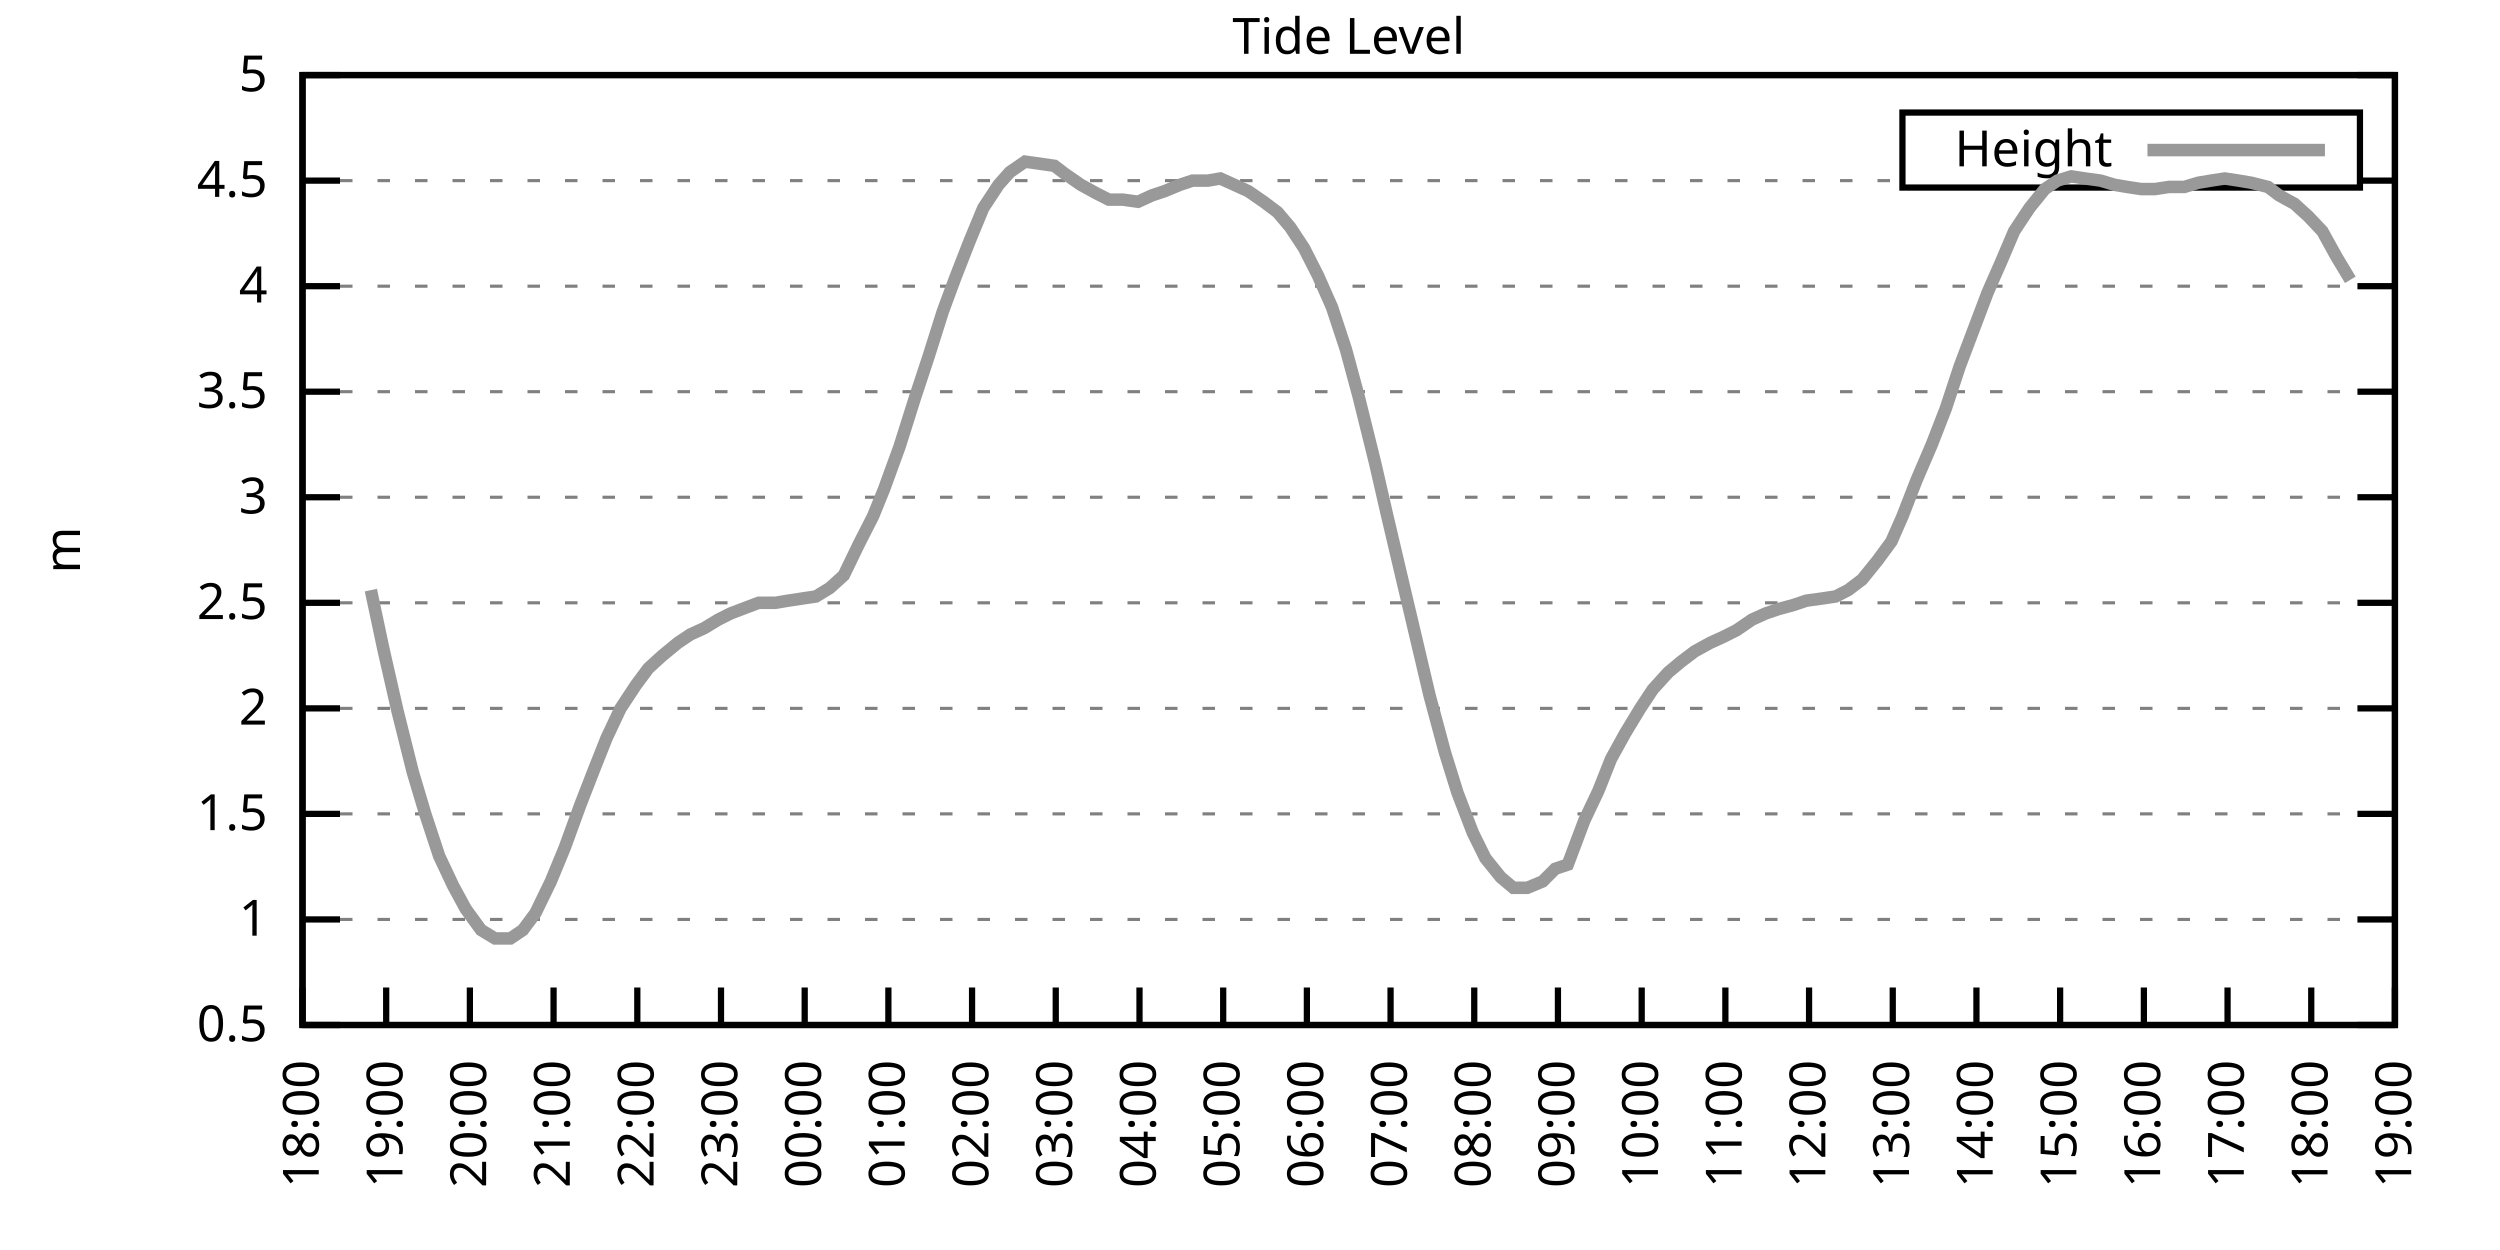
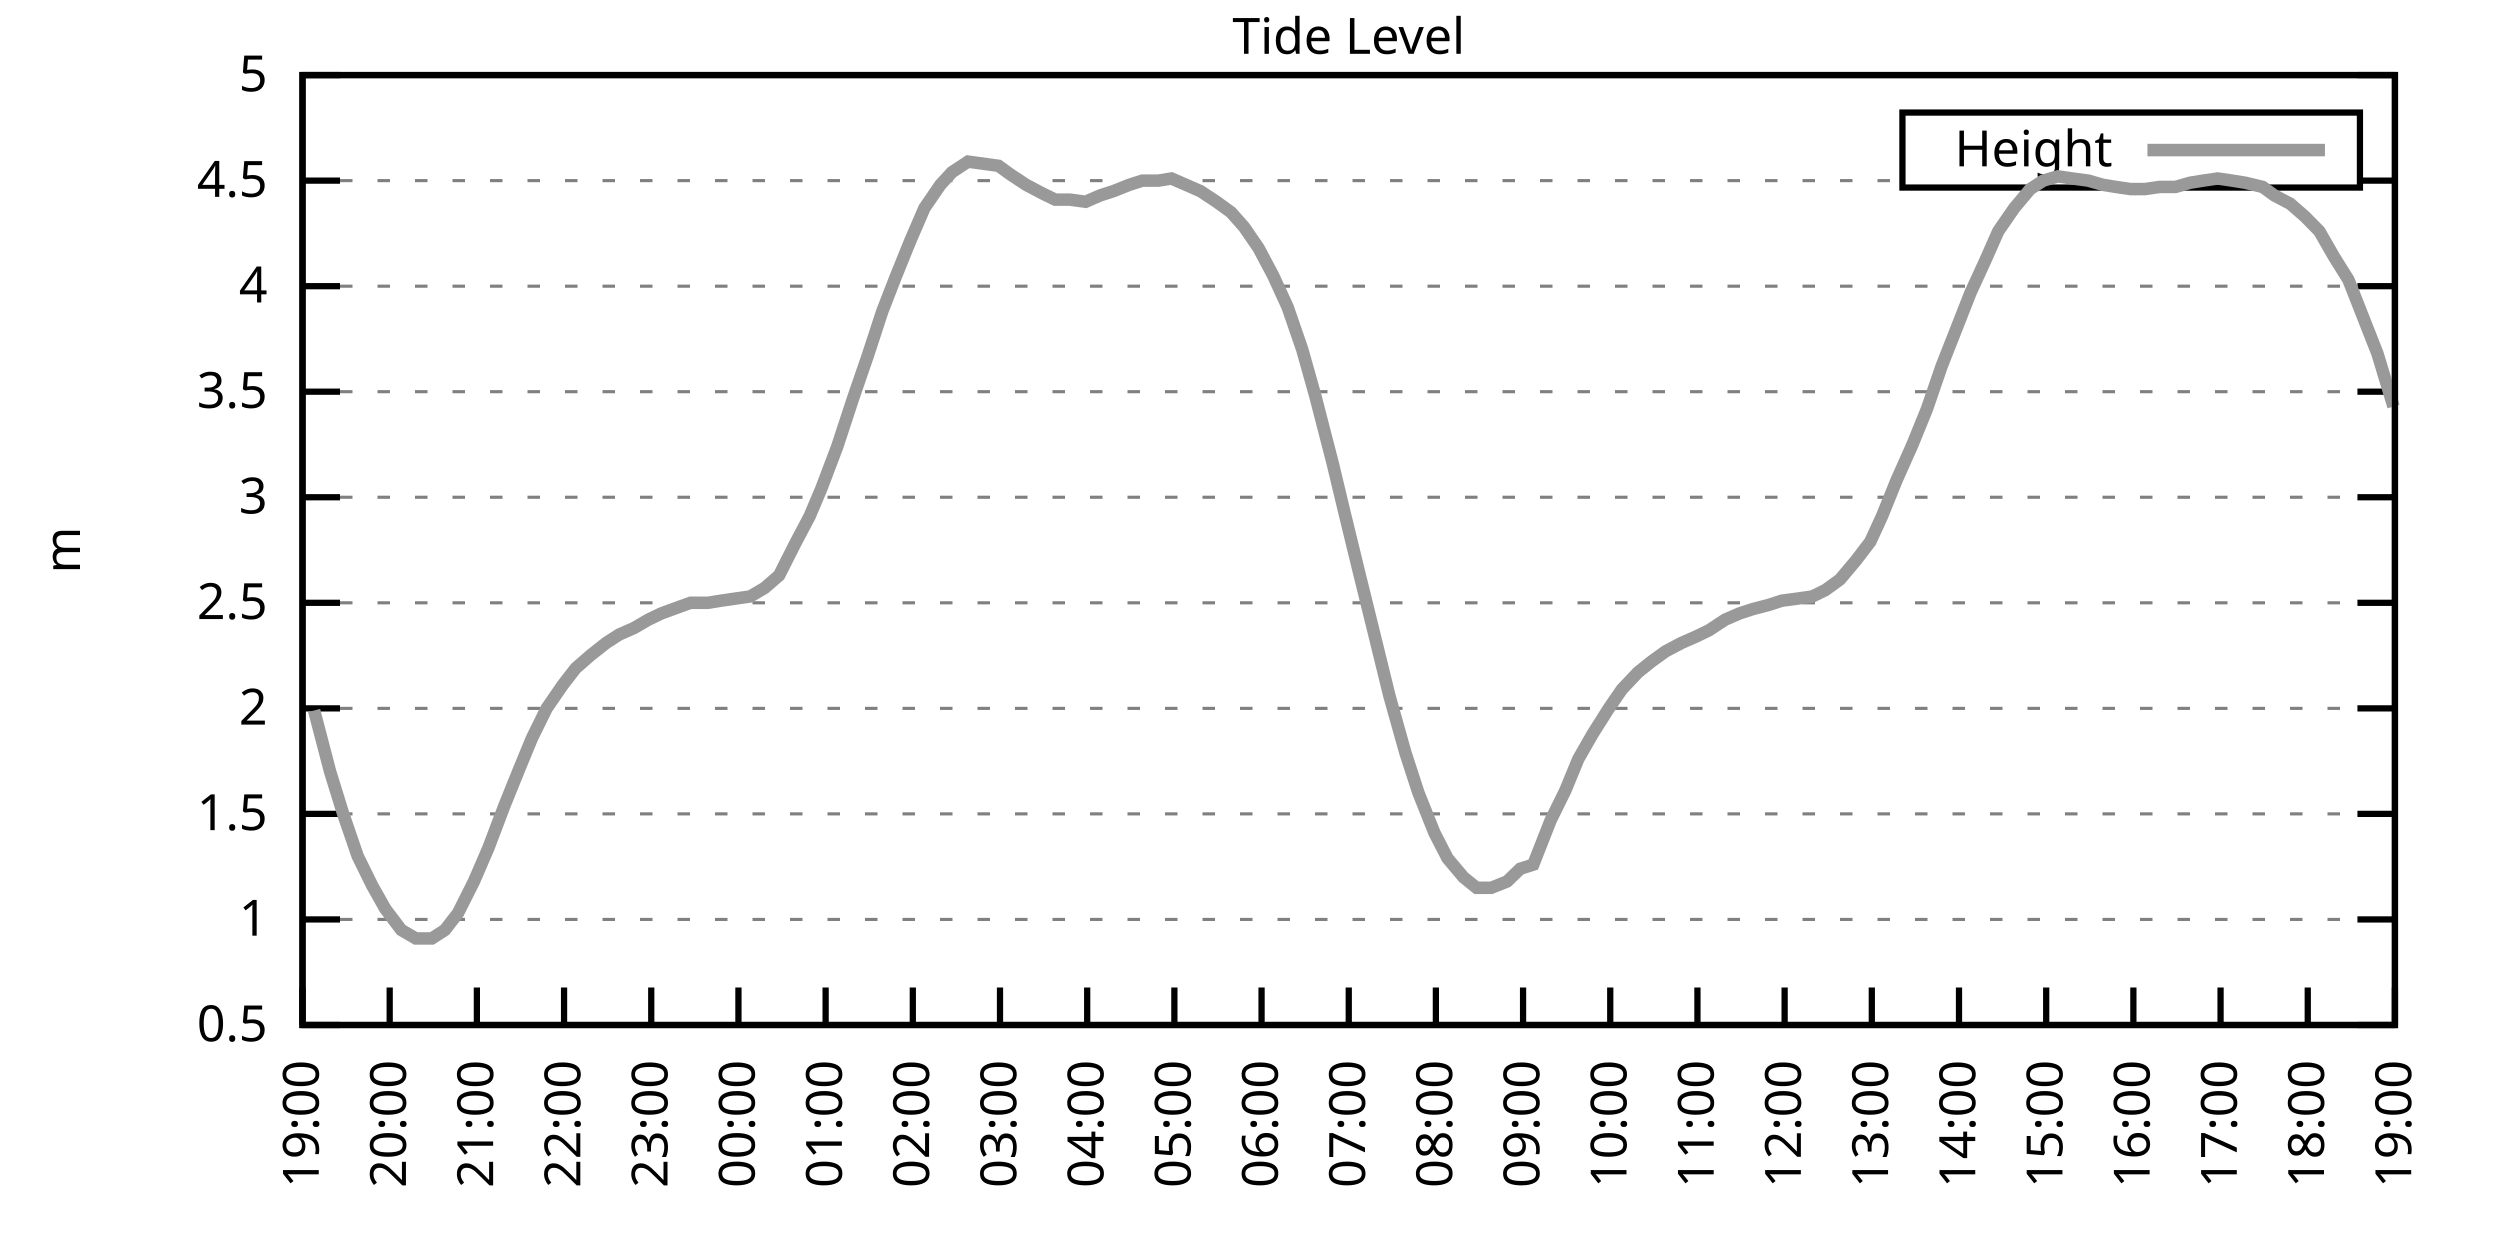
<svg xmlns="http://www.w3.org/2000/svg" xmlns:xlink="http://www.w3.org/1999/xlink" width="400" height="200" viewBox="0 0 400 200">
  <g id="gnuplot_canvas">
    <rect x="0" y="0" width="400" height="200" fill="none" />
    <defs>
      <circle id="gpDot" r="0.5" stroke-width="0.5" stroke="currentColor" />
      <path id="gpPt0" stroke-width="0.333" stroke="currentColor" d="M-1,0 h2 M0,-1 v2" />
      <path id="gpPt1" stroke-width="0.333" stroke="currentColor" d="M-1,-1 L1,1 M1,-1 L-1,1" />
      <path id="gpPt2" stroke-width="0.333" stroke="currentColor" d="M-1,0 L1,0 M0,-1 L0,1 M-1,-1 L1,1 M-1,1 L1,-1" />
      <rect id="gpPt3" stroke-width="0.333" stroke="currentColor" x="-1" y="-1" width="2" height="2" />
      <rect id="gpPt4" stroke-width="0.333" stroke="currentColor" fill="currentColor" x="-1" y="-1" width="2" height="2" />
      <circle id="gpPt5" stroke-width="0.333" stroke="currentColor" cx="0" cy="0" r="1" />
      <use xlink:href="#gpPt5" id="gpPt6" fill="currentColor" stroke="none" />
      <path id="gpPt7" stroke-width="0.333" stroke="currentColor" d="M0,-1.33 L-1.33,0.67 L1.33,0.67 z" />
      <use xlink:href="#gpPt7" id="gpPt8" fill="currentColor" stroke="none" />
      <use xlink:href="#gpPt7" id="gpPt9" stroke="currentColor" transform="rotate(180)" />
      <use xlink:href="#gpPt9" id="gpPt10" fill="currentColor" stroke="none" />
      <use xlink:href="#gpPt3" id="gpPt11" stroke="currentColor" transform="rotate(45)" />
      <use xlink:href="#gpPt11" id="gpPt12" fill="currentColor" stroke="none" />
      <path id="gpPt13" stroke-width="0.333" stroke="currentColor" d="M0,1.330 L1.265,0.411 L0.782,-1.067 L-0.782,-1.076 L-1.265,0.411 z" />
      <use xlink:href="#gpPt13" id="gpPt14" fill="currentColor" stroke="none" />
      <filter id="textbox" filterUnits="objectBoundingBox" x="0" y="0" height="1" width="1">
        <feFlood flood-color="white" flood-opacity="1" result="bgnd" />
        <feComposite in="SourceGraphic" in2="bgnd" operator="atop" />
      </filter>
      <filter id="greybox" filterUnits="objectBoundingBox" x="0" y="0" height="1" width="1">
        <feFlood flood-color="lightgrey" flood-opacity="1" result="grey" />
        <feComposite in="SourceGraphic" in2="grey" operator="atop" />
      </filter>
    </defs>
    <g fill="none" color="white" stroke="currentColor" stroke-width="1.00" stroke-linecap="butt" stroke-linejoin="miter">
</g>
    <g fill="none" color="black" stroke="currentColor" stroke-width="1.00" stroke-linecap="butt" stroke-linejoin="miter">
      <g stroke="none" shape-rendering="crispEdges">
        <polygon fill="rgb(255, 255, 255)" points="48.40,164.00 383.18,164.00 383.18,12.02 48.40,12.02 " />
      </g>
    </g>
    <g fill="none" color="black" stroke="currentColor" stroke-width="1.00" stroke-linecap="butt" stroke-linejoin="miter">
</g>
    <g fill="none" color="black" stroke="black" stroke-width="0.50" stroke-linecap="butt" stroke-linejoin="miter">
</g>
    <g fill="none" color="gray" stroke="currentColor" stroke-width="0.50" stroke-linecap="butt" stroke-linejoin="miter">
      <path stroke="gray" stroke-dasharray="2,4" class="gridline" d="M48.40,164.00 L383.19,164.00  " />
    </g>
    <g fill="none" color="gray" stroke="gray" stroke-width="1.00" stroke-linecap="butt" stroke-linejoin="miter">
</g>
    <g fill="none" color="black" stroke="currentColor" stroke-width="1.00" stroke-linecap="butt" stroke-linejoin="miter">
      <path stroke="black" d="M48.40,164.00 L54.40,164.00 M383.19,164.00 L377.19,164.00  " />
      <g transform="translate(42.80,166.60)" stroke="none" fill="black" font-family="Sans" font-size="8.00" text-anchor="end">
        <text>
          <tspan font-family="Sans"> 0.5</tspan>
        </text>
      </g>
    </g>
    <g fill="none" color="black" stroke="currentColor" stroke-width="1.00" stroke-linecap="butt" stroke-linejoin="miter">
</g>
    <g fill="none" color="black" stroke="black" stroke-width="0.50" stroke-linecap="butt" stroke-linejoin="miter">
</g>
    <g fill="none" color="gray" stroke="currentColor" stroke-width="0.50" stroke-linecap="butt" stroke-linejoin="miter">
      <path stroke="gray" stroke-dasharray="2,4" class="gridline" d="M48.40,147.11 L383.19,147.11  " />
    </g>
    <g fill="none" color="gray" stroke="gray" stroke-width="1.00" stroke-linecap="butt" stroke-linejoin="miter">
</g>
    <g fill="none" color="black" stroke="currentColor" stroke-width="1.00" stroke-linecap="butt" stroke-linejoin="miter">
      <path stroke="black" d="M48.40,147.11 L54.40,147.11 M383.19,147.11 L377.19,147.11  " />
      <g transform="translate(42.80,149.71)" stroke="none" fill="black" font-family="Sans" font-size="8.00" text-anchor="end">
        <text>
          <tspan font-family="Sans"> 1</tspan>
        </text>
      </g>
    </g>
    <g fill="none" color="black" stroke="currentColor" stroke-width="1.00" stroke-linecap="butt" stroke-linejoin="miter">
</g>
    <g fill="none" color="black" stroke="black" stroke-width="0.50" stroke-linecap="butt" stroke-linejoin="miter">
</g>
    <g fill="none" color="gray" stroke="currentColor" stroke-width="0.50" stroke-linecap="butt" stroke-linejoin="miter">
      <path stroke="gray" stroke-dasharray="2,4" class="gridline" d="M48.40,130.22 L383.19,130.22  " />
    </g>
    <g fill="none" color="gray" stroke="gray" stroke-width="1.00" stroke-linecap="butt" stroke-linejoin="miter">
</g>
    <g fill="none" color="black" stroke="currentColor" stroke-width="1.00" stroke-linecap="butt" stroke-linejoin="miter">
      <path stroke="black" d="M48.40,130.22 L54.40,130.22 M383.19,130.22 L377.19,130.22  " />
      <g transform="translate(42.80,132.82)" stroke="none" fill="black" font-family="Sans" font-size="8.00" text-anchor="end">
        <text>
          <tspan font-family="Sans"> 1.5</tspan>
        </text>
      </g>
    </g>
    <g fill="none" color="black" stroke="currentColor" stroke-width="1.00" stroke-linecap="butt" stroke-linejoin="miter">
</g>
    <g fill="none" color="black" stroke="black" stroke-width="0.50" stroke-linecap="butt" stroke-linejoin="miter">
</g>
    <g fill="none" color="gray" stroke="currentColor" stroke-width="0.50" stroke-linecap="butt" stroke-linejoin="miter">
      <path stroke="gray" stroke-dasharray="2,4" class="gridline" d="M48.40,113.34 L383.19,113.34  " />
    </g>
    <g fill="none" color="gray" stroke="gray" stroke-width="1.00" stroke-linecap="butt" stroke-linejoin="miter">
</g>
    <g fill="none" color="black" stroke="currentColor" stroke-width="1.00" stroke-linecap="butt" stroke-linejoin="miter">
      <path stroke="black" d="M48.40,113.34 L54.40,113.34 M383.19,113.34 L377.19,113.34  " />
      <g transform="translate(42.80,115.94)" stroke="none" fill="black" font-family="Sans" font-size="8.00" text-anchor="end">
        <text>
          <tspan font-family="Sans"> 2</tspan>
        </text>
      </g>
    </g>
    <g fill="none" color="black" stroke="currentColor" stroke-width="1.00" stroke-linecap="butt" stroke-linejoin="miter">
</g>
    <g fill="none" color="black" stroke="black" stroke-width="0.50" stroke-linecap="butt" stroke-linejoin="miter">
</g>
    <g fill="none" color="gray" stroke="currentColor" stroke-width="0.50" stroke-linecap="butt" stroke-linejoin="miter">
      <path stroke="gray" stroke-dasharray="2,4" class="gridline" d="M48.40,96.45 L383.19,96.45  " />
    </g>
    <g fill="none" color="gray" stroke="gray" stroke-width="1.00" stroke-linecap="butt" stroke-linejoin="miter">
</g>
    <g fill="none" color="black" stroke="currentColor" stroke-width="1.00" stroke-linecap="butt" stroke-linejoin="miter">
      <path stroke="black" d="M48.40,96.45 L54.40,96.45 M383.19,96.45 L377.19,96.45  " />
      <g transform="translate(42.80,99.05)" stroke="none" fill="black" font-family="Sans" font-size="8.00" text-anchor="end">
        <text>
          <tspan font-family="Sans"> 2.5</tspan>
        </text>
      </g>
    </g>
    <g fill="none" color="black" stroke="currentColor" stroke-width="1.00" stroke-linecap="butt" stroke-linejoin="miter">
</g>
    <g fill="none" color="black" stroke="black" stroke-width="0.50" stroke-linecap="butt" stroke-linejoin="miter">
</g>
    <g fill="none" color="gray" stroke="currentColor" stroke-width="0.50" stroke-linecap="butt" stroke-linejoin="miter">
      <path stroke="gray" stroke-dasharray="2,4" class="gridline" d="M48.40,79.56 L383.19,79.56  " />
    </g>
    <g fill="none" color="gray" stroke="gray" stroke-width="1.00" stroke-linecap="butt" stroke-linejoin="miter">
</g>
    <g fill="none" color="black" stroke="currentColor" stroke-width="1.00" stroke-linecap="butt" stroke-linejoin="miter">
      <path stroke="black" d="M48.40,79.56 L54.40,79.56 M383.19,79.56 L377.19,79.56  " />
      <g transform="translate(42.80,82.16)" stroke="none" fill="black" font-family="Sans" font-size="8.00" text-anchor="end">
        <text>
          <tspan font-family="Sans"> 3</tspan>
        </text>
      </g>
    </g>
    <g fill="none" color="black" stroke="currentColor" stroke-width="1.00" stroke-linecap="butt" stroke-linejoin="miter">
</g>
    <g fill="none" color="black" stroke="black" stroke-width="0.50" stroke-linecap="butt" stroke-linejoin="miter">
</g>
    <g fill="none" color="gray" stroke="currentColor" stroke-width="0.50" stroke-linecap="butt" stroke-linejoin="miter">
      <path stroke="gray" stroke-dasharray="2,4" class="gridline" d="M48.40,62.67 L383.19,62.67  " />
    </g>
    <g fill="none" color="gray" stroke="gray" stroke-width="1.00" stroke-linecap="butt" stroke-linejoin="miter">
</g>
    <g fill="none" color="black" stroke="currentColor" stroke-width="1.00" stroke-linecap="butt" stroke-linejoin="miter">
      <path stroke="black" d="M48.40,62.67 L54.40,62.67 M383.19,62.67 L377.19,62.67  " />
      <g transform="translate(42.80,65.27)" stroke="none" fill="black" font-family="Sans" font-size="8.00" text-anchor="end">
        <text>
          <tspan font-family="Sans"> 3.5</tspan>
        </text>
      </g>
    </g>
    <g fill="none" color="black" stroke="currentColor" stroke-width="1.00" stroke-linecap="butt" stroke-linejoin="miter">
</g>
    <g fill="none" color="black" stroke="black" stroke-width="0.50" stroke-linecap="butt" stroke-linejoin="miter">
</g>
    <g fill="none" color="gray" stroke="currentColor" stroke-width="0.50" stroke-linecap="butt" stroke-linejoin="miter">
      <path stroke="gray" stroke-dasharray="2,4" class="gridline" d="M48.40,45.79 L383.19,45.79  " />
    </g>
    <g fill="none" color="gray" stroke="gray" stroke-width="1.00" stroke-linecap="butt" stroke-linejoin="miter">
</g>
    <g fill="none" color="black" stroke="currentColor" stroke-width="1.00" stroke-linecap="butt" stroke-linejoin="miter">
      <path stroke="black" d="M48.40,45.79 L54.40,45.79 M383.19,45.79 L377.19,45.79  " />
      <g transform="translate(42.80,48.39)" stroke="none" fill="black" font-family="Sans" font-size="8.00" text-anchor="end">
        <text>
          <tspan font-family="Sans"> 4</tspan>
        </text>
      </g>
    </g>
    <g fill="none" color="black" stroke="currentColor" stroke-width="1.00" stroke-linecap="butt" stroke-linejoin="miter">
</g>
    <g fill="none" color="black" stroke="black" stroke-width="0.50" stroke-linecap="butt" stroke-linejoin="miter">
</g>
    <g fill="none" color="gray" stroke="currentColor" stroke-width="0.50" stroke-linecap="butt" stroke-linejoin="miter">
      <path stroke="gray" stroke-dasharray="2,4" class="gridline" d="M48.40,28.90 L304.39,28.90 M377.59,28.90 L383.19,28.90  " />
    </g>
    <g fill="none" color="gray" stroke="gray" stroke-width="1.00" stroke-linecap="butt" stroke-linejoin="miter">
</g>
    <g fill="none" color="black" stroke="currentColor" stroke-width="1.00" stroke-linecap="butt" stroke-linejoin="miter">
      <path stroke="black" d="M48.40,28.90 L54.40,28.90 M383.19,28.90 L377.19,28.90  " />
      <g transform="translate(42.80,31.50)" stroke="none" fill="black" font-family="Sans" font-size="8.00" text-anchor="end">
        <text>
          <tspan font-family="Sans"> 4.5</tspan>
        </text>
      </g>
    </g>
    <g fill="none" color="black" stroke="currentColor" stroke-width="1.00" stroke-linecap="butt" stroke-linejoin="miter">
</g>
    <g fill="none" color="black" stroke="black" stroke-width="0.50" stroke-linecap="butt" stroke-linejoin="miter">
</g>
    <g fill="none" color="gray" stroke="currentColor" stroke-width="0.50" stroke-linecap="butt" stroke-linejoin="miter">
      <path stroke="gray" stroke-dasharray="2,4" class="gridline" d="M48.40,12.01 L383.19,12.01  " />
    </g>
    <g fill="none" color="gray" stroke="gray" stroke-width="1.00" stroke-linecap="butt" stroke-linejoin="miter">
</g>
    <g fill="none" color="black" stroke="currentColor" stroke-width="1.00" stroke-linecap="butt" stroke-linejoin="miter">
      <path stroke="black" d="M48.40,12.01 L54.40,12.01 M383.19,12.01 L377.19,12.01  " />
      <g transform="translate(42.80,14.61)" stroke="none" fill="black" font-family="Sans" font-size="8.00" text-anchor="end">
        <text>
          <tspan font-family="Sans"> 5</tspan>
        </text>
      </g>
    </g>
    <g fill="none" color="black" stroke="currentColor" stroke-width="1.00" stroke-linecap="butt" stroke-linejoin="miter">
      <path stroke="black" d="M48.40,164.00 L48.40,158.00  " />
      <g transform="translate(51.00,169.60) rotate(270.00)" stroke="none" fill="black" font-family="Sans" font-size="8.00" text-anchor="end">
        <text>
-           <tspan font-family="Sans">18:00</tspan>
-         </text>
-       </g>
-     </g>
-     <g fill="none" color="black" stroke="currentColor" stroke-width="1.00" stroke-linecap="butt" stroke-linejoin="miter">
-       <path stroke="black" d="M61.79,164.00 L61.79,158.00  " />
-       <g transform="translate(64.39,169.60) rotate(270.00)" stroke="none" fill="black" font-family="Sans" font-size="8.00" text-anchor="end">
-         <text>
          <tspan font-family="Sans">19:00</tspan>
        </text>
      </g>
    </g>
    <g fill="none" color="black" stroke="currentColor" stroke-width="1.00" stroke-linecap="butt" stroke-linejoin="miter">
-       <path stroke="black" d="M75.18,164.00 L75.18,158.00  " />
-       <g transform="translate(77.78,169.60) rotate(270.00)" stroke="none" fill="black" font-family="Sans" font-size="8.00" text-anchor="end">
+       <path stroke="black" d="M62.35,164.00 L62.35,158.00  " />
+       <g transform="translate(64.95,169.60) rotate(270.00)" stroke="none" fill="black" font-family="Sans" font-size="8.00" text-anchor="end">
        <text>
          <tspan font-family="Sans">20:00</tspan>
        </text>
      </g>
    </g>
    <g fill="none" color="black" stroke="currentColor" stroke-width="1.00" stroke-linecap="butt" stroke-linejoin="miter">
-       <path stroke="black" d="M88.57,164.00 L88.57,158.00  " />
-       <g transform="translate(91.17,169.60) rotate(270.00)" stroke="none" fill="black" font-family="Sans" font-size="8.00" text-anchor="end">
+       <path stroke="black" d="M76.30,164.00 L76.30,158.00  " />
+       <g transform="translate(78.90,169.60) rotate(270.00)" stroke="none" fill="black" font-family="Sans" font-size="8.00" text-anchor="end">
        <text>
          <tspan font-family="Sans">21:00</tspan>
        </text>
      </g>
    </g>
    <g fill="none" color="black" stroke="currentColor" stroke-width="1.00" stroke-linecap="butt" stroke-linejoin="miter">
-       <path stroke="black" d="M101.97,164.00 L101.97,158.00  " />
-       <g transform="translate(104.57,169.60) rotate(270.00)" stroke="none" fill="black" font-family="Sans" font-size="8.00" text-anchor="end">
+       <path stroke="black" d="M90.25,164.00 L90.25,158.00  " />
+       <g transform="translate(92.85,169.60) rotate(270.00)" stroke="none" fill="black" font-family="Sans" font-size="8.00" text-anchor="end">
        <text>
          <tspan font-family="Sans">22:00</tspan>
        </text>
      </g>
    </g>
    <g fill="none" color="black" stroke="currentColor" stroke-width="1.00" stroke-linecap="butt" stroke-linejoin="miter">
-       <path stroke="black" d="M115.36,164.00 L115.36,158.00  " />
-       <g transform="translate(117.96,169.60) rotate(270.00)" stroke="none" fill="black" font-family="Sans" font-size="8.00" text-anchor="end">
+       <path stroke="black" d="M104.20,164.00 L104.20,158.00  " />
+       <g transform="translate(106.80,169.60) rotate(270.00)" stroke="none" fill="black" font-family="Sans" font-size="8.00" text-anchor="end">
        <text>
          <tspan font-family="Sans">23:00</tspan>
        </text>
      </g>
    </g>
    <g fill="none" color="black" stroke="currentColor" stroke-width="1.00" stroke-linecap="butt" stroke-linejoin="miter">
-       <path stroke="black" d="M128.75,164.00 L128.75,158.00  " />
-       <g transform="translate(131.35,169.60) rotate(270.00)" stroke="none" fill="black" font-family="Sans" font-size="8.00" text-anchor="end">
+       <path stroke="black" d="M118.15,164.00 L118.15,158.00  " />
+       <g transform="translate(120.75,169.60) rotate(270.00)" stroke="none" fill="black" font-family="Sans" font-size="8.00" text-anchor="end">
        <text>
          <tspan font-family="Sans">00:00</tspan>
        </text>
      </g>
    </g>
    <g fill="none" color="black" stroke="currentColor" stroke-width="1.00" stroke-linecap="butt" stroke-linejoin="miter">
-       <path stroke="black" d="M142.14,164.00 L142.14,158.00  " />
-       <g transform="translate(144.74,169.60) rotate(270.00)" stroke="none" fill="black" font-family="Sans" font-size="8.00" text-anchor="end">
+       <path stroke="black" d="M132.10,164.00 L132.10,158.00  " />
+       <g transform="translate(134.70,169.60) rotate(270.00)" stroke="none" fill="black" font-family="Sans" font-size="8.00" text-anchor="end">
        <text>
          <tspan font-family="Sans">01:00</tspan>
        </text>
      </g>
    </g>
    <g fill="none" color="black" stroke="currentColor" stroke-width="1.00" stroke-linecap="butt" stroke-linejoin="miter">
-       <path stroke="black" d="M155.53,164.00 L155.53,158.00  " />
-       <g transform="translate(158.13,169.60) rotate(270.00)" stroke="none" fill="black" font-family="Sans" font-size="8.00" text-anchor="end">
+       <path stroke="black" d="M146.05,164.00 L146.05,158.00  " />
+       <g transform="translate(148.65,169.60) rotate(270.00)" stroke="none" fill="black" font-family="Sans" font-size="8.00" text-anchor="end">
        <text>
          <tspan font-family="Sans">02:00</tspan>
        </text>
      </g>
    </g>
    <g fill="none" color="black" stroke="currentColor" stroke-width="1.00" stroke-linecap="butt" stroke-linejoin="miter">
-       <path stroke="black" d="M168.92,164.00 L168.92,158.00  " />
-       <g transform="translate(171.52,169.60) rotate(270.00)" stroke="none" fill="black" font-family="Sans" font-size="8.00" text-anchor="end">
+       <path stroke="black" d="M160.00,164.00 L160.00,158.00  " />
+       <g transform="translate(162.60,169.60) rotate(270.00)" stroke="none" fill="black" font-family="Sans" font-size="8.00" text-anchor="end">
        <text>
          <tspan font-family="Sans">03:00</tspan>
        </text>
      </g>
    </g>
    <g fill="none" color="black" stroke="currentColor" stroke-width="1.00" stroke-linecap="butt" stroke-linejoin="miter">
-       <path stroke="black" d="M182.32,164.00 L182.32,158.00  " />
-       <g transform="translate(184.92,169.60) rotate(270.00)" stroke="none" fill="black" font-family="Sans" font-size="8.00" text-anchor="end">
+       <path stroke="black" d="M173.95,164.00 L173.95,158.00  " />
+       <g transform="translate(176.55,169.60) rotate(270.00)" stroke="none" fill="black" font-family="Sans" font-size="8.00" text-anchor="end">
        <text>
          <tspan font-family="Sans">04:00</tspan>
        </text>
      </g>
    </g>
    <g fill="none" color="black" stroke="currentColor" stroke-width="1.00" stroke-linecap="butt" stroke-linejoin="miter">
-       <path stroke="black" d="M195.71,164.00 L195.71,158.00  " />
-       <g transform="translate(198.31,169.60) rotate(270.00)" stroke="none" fill="black" font-family="Sans" font-size="8.00" text-anchor="end">
+       <path stroke="black" d="M187.90,164.00 L187.90,158.00  " />
+       <g transform="translate(190.50,169.60) rotate(270.00)" stroke="none" fill="black" font-family="Sans" font-size="8.00" text-anchor="end">
        <text>
          <tspan font-family="Sans">05:00</tspan>
        </text>
      </g>
    </g>
    <g fill="none" color="black" stroke="currentColor" stroke-width="1.00" stroke-linecap="butt" stroke-linejoin="miter">
-       <path stroke="black" d="M209.10,164.00 L209.10,158.00  " />
-       <g transform="translate(211.70,169.60) rotate(270.00)" stroke="none" fill="black" font-family="Sans" font-size="8.00" text-anchor="end">
+       <path stroke="black" d="M201.85,164.00 L201.85,158.00  " />
+       <g transform="translate(204.45,169.60) rotate(270.00)" stroke="none" fill="black" font-family="Sans" font-size="8.00" text-anchor="end">
        <text>
          <tspan font-family="Sans">06:00</tspan>
        </text>
      </g>
    </g>
    <g fill="none" color="black" stroke="currentColor" stroke-width="1.00" stroke-linecap="butt" stroke-linejoin="miter">
-       <path stroke="black" d="M222.49,164.00 L222.49,158.00  " />
-       <g transform="translate(225.09,169.60) rotate(270.00)" stroke="none" fill="black" font-family="Sans" font-size="8.00" text-anchor="end">
+       <path stroke="black" d="M215.80,164.00 L215.80,158.00  " />
+       <g transform="translate(218.40,169.60) rotate(270.00)" stroke="none" fill="black" font-family="Sans" font-size="8.00" text-anchor="end">
        <text>
          <tspan font-family="Sans">07:00</tspan>
        </text>
      </g>
    </g>
    <g fill="none" color="black" stroke="currentColor" stroke-width="1.00" stroke-linecap="butt" stroke-linejoin="miter">
-       <path stroke="black" d="M235.88,164.00 L235.88,158.00  " />
-       <g transform="translate(238.48,169.60) rotate(270.00)" stroke="none" fill="black" font-family="Sans" font-size="8.00" text-anchor="end">
+       <path stroke="black" d="M229.74,164.00 L229.74,158.00  " />
+       <g transform="translate(232.34,169.60) rotate(270.00)" stroke="none" fill="black" font-family="Sans" font-size="8.00" text-anchor="end">
        <text>
          <tspan font-family="Sans">08:00</tspan>
        </text>
      </g>
    </g>
    <g fill="none" color="black" stroke="currentColor" stroke-width="1.00" stroke-linecap="butt" stroke-linejoin="miter">
-       <path stroke="black" d="M249.27,164.00 L249.27,158.00  " />
-       <g transform="translate(251.87,169.60) rotate(270.00)" stroke="none" fill="black" font-family="Sans" font-size="8.00" text-anchor="end">
+       <path stroke="black" d="M243.69,164.00 L243.69,158.00  " />
+       <g transform="translate(246.29,169.60) rotate(270.00)" stroke="none" fill="black" font-family="Sans" font-size="8.00" text-anchor="end">
        <text>
          <tspan font-family="Sans">09:00</tspan>
        </text>
      </g>
    </g>
    <g fill="none" color="black" stroke="currentColor" stroke-width="1.00" stroke-linecap="butt" stroke-linejoin="miter">
-       <path stroke="black" d="M262.67,164.00 L262.67,158.00  " />
-       <g transform="translate(265.27,169.60) rotate(270.00)" stroke="none" fill="black" font-family="Sans" font-size="8.00" text-anchor="end">
+       <path stroke="black" d="M257.64,164.00 L257.64,158.00  " />
+       <g transform="translate(260.24,169.60) rotate(270.00)" stroke="none" fill="black" font-family="Sans" font-size="8.00" text-anchor="end">
        <text>
          <tspan font-family="Sans">10:00</tspan>
        </text>
      </g>
    </g>
    <g fill="none" color="black" stroke="currentColor" stroke-width="1.00" stroke-linecap="butt" stroke-linejoin="miter">
-       <path stroke="black" d="M276.06,164.00 L276.06,158.00  " />
-       <g transform="translate(278.66,169.60) rotate(270.00)" stroke="none" fill="black" font-family="Sans" font-size="8.00" text-anchor="end">
+       <path stroke="black" d="M271.59,164.00 L271.59,158.00  " />
+       <g transform="translate(274.19,169.60) rotate(270.00)" stroke="none" fill="black" font-family="Sans" font-size="8.00" text-anchor="end">
        <text>
          <tspan font-family="Sans">11:00</tspan>
        </text>
      </g>
    </g>
    <g fill="none" color="black" stroke="currentColor" stroke-width="1.00" stroke-linecap="butt" stroke-linejoin="miter">
-       <path stroke="black" d="M289.45,164.00 L289.45,158.00  " />
-       <g transform="translate(292.05,169.60) rotate(270.00)" stroke="none" fill="black" font-family="Sans" font-size="8.00" text-anchor="end">
+       <path stroke="black" d="M285.54,164.00 L285.54,158.00  " />
+       <g transform="translate(288.14,169.60) rotate(270.00)" stroke="none" fill="black" font-family="Sans" font-size="8.00" text-anchor="end">
        <text>
          <tspan font-family="Sans">12:00</tspan>
        </text>
      </g>
    </g>
    <g fill="none" color="black" stroke="currentColor" stroke-width="1.00" stroke-linecap="butt" stroke-linejoin="miter">
-       <path stroke="black" d="M302.84,164.00 L302.84,158.00  " />
-       <g transform="translate(305.44,169.60) rotate(270.00)" stroke="none" fill="black" font-family="Sans" font-size="8.00" text-anchor="end">
+       <path stroke="black" d="M299.49,164.00 L299.49,158.00  " />
+       <g transform="translate(302.09,169.60) rotate(270.00)" stroke="none" fill="black" font-family="Sans" font-size="8.00" text-anchor="end">
        <text>
          <tspan font-family="Sans">13:00</tspan>
        </text>
      </g>
    </g>
    <g fill="none" color="black" stroke="currentColor" stroke-width="1.00" stroke-linecap="butt" stroke-linejoin="miter">
-       <path stroke="black" d="M316.23,164.00 L316.23,158.00  " />
-       <g transform="translate(318.83,169.60) rotate(270.00)" stroke="none" fill="black" font-family="Sans" font-size="8.00" text-anchor="end">
+       <path stroke="black" d="M313.44,164.00 L313.44,158.00  " />
+       <g transform="translate(316.04,169.60) rotate(270.00)" stroke="none" fill="black" font-family="Sans" font-size="8.00" text-anchor="end">
        <text>
          <tspan font-family="Sans">14:00</tspan>
        </text>
      </g>
    </g>
    <g fill="none" color="black" stroke="currentColor" stroke-width="1.00" stroke-linecap="butt" stroke-linejoin="miter">
-       <path stroke="black" d="M329.62,164.00 L329.62,158.00  " />
-       <g transform="translate(332.22,169.60) rotate(270.00)" stroke="none" fill="black" font-family="Sans" font-size="8.00" text-anchor="end">
+       <path stroke="black" d="M327.39,164.00 L327.39,158.00  " />
+       <g transform="translate(329.99,169.60) rotate(270.00)" stroke="none" fill="black" font-family="Sans" font-size="8.00" text-anchor="end">
        <text>
          <tspan font-family="Sans">15:00</tspan>
        </text>
      </g>
    </g>
    <g fill="none" color="black" stroke="currentColor" stroke-width="1.00" stroke-linecap="butt" stroke-linejoin="miter">
-       <path stroke="black" d="M343.02,164.00 L343.02,158.00  " />
-       <g transform="translate(345.62,169.60) rotate(270.00)" stroke="none" fill="black" font-family="Sans" font-size="8.00" text-anchor="end">
+       <path stroke="black" d="M341.34,164.00 L341.34,158.00  " />
+       <g transform="translate(343.94,169.60) rotate(270.00)" stroke="none" fill="black" font-family="Sans" font-size="8.00" text-anchor="end">
        <text>
          <tspan font-family="Sans">16:00</tspan>
        </text>
      </g>
    </g>
    <g fill="none" color="black" stroke="currentColor" stroke-width="1.00" stroke-linecap="butt" stroke-linejoin="miter">
-       <path stroke="black" d="M356.41,164.00 L356.41,158.00  " />
-       <g transform="translate(359.01,169.60) rotate(270.00)" stroke="none" fill="black" font-family="Sans" font-size="8.00" text-anchor="end">
+       <path stroke="black" d="M355.29,164.00 L355.29,158.00  " />
+       <g transform="translate(357.89,169.60) rotate(270.00)" stroke="none" fill="black" font-family="Sans" font-size="8.00" text-anchor="end">
        <text>
          <tspan font-family="Sans">17:00</tspan>
        </text>
      </g>
    </g>
    <g fill="none" color="black" stroke="currentColor" stroke-width="1.00" stroke-linecap="butt" stroke-linejoin="miter">
-       <path stroke="black" d="M369.80,164.00 L369.80,158.00  " />
-       <g transform="translate(372.40,169.60) rotate(270.00)" stroke="none" fill="black" font-family="Sans" font-size="8.00" text-anchor="end">
+       <path stroke="black" d="M369.24,164.00 L369.24,158.00  " />
+       <g transform="translate(371.84,169.60) rotate(270.00)" stroke="none" fill="black" font-family="Sans" font-size="8.00" text-anchor="end">
        <text>
          <tspan font-family="Sans">18:00</tspan>
        </text>
      </g>
    </g>
    <g fill="none" color="black" stroke="currentColor" stroke-width="1.00" stroke-linecap="butt" stroke-linejoin="miter">
      <path stroke="black" d="M383.19,164.00 L383.19,158.00  " />
      <g transform="translate(385.79,169.60) rotate(270.00)" stroke="none" fill="black" font-family="Sans" font-size="8.00" text-anchor="end">
        <text>
          <tspan font-family="Sans">19:00</tspan>
        </text>
      </g>
    </g>
    <g fill="none" color="black" stroke="currentColor" stroke-width="1.00" stroke-linecap="butt" stroke-linejoin="miter">
</g>
    <g fill="none" color="black" stroke="currentColor" stroke-width="1.00" stroke-linecap="butt" stroke-linejoin="miter">
      <path stroke="black" d="M48.40,12.01 L48.40,164.00 L383.19,164.00 L383.19,12.01 L48.40,12.01 Z  " />
    </g>
    <g fill="none" color="black" stroke="currentColor" stroke-width="1.00" stroke-linecap="butt" stroke-linejoin="miter">
</g>
    <g fill="none" color="black" stroke="currentColor" stroke-width="1.00" stroke-linecap="butt" stroke-linejoin="miter">
      <path stroke="black" d="M304.39,30.01 L304.39,18.01 L377.59,18.01 L377.59,30.01 L304.39,30.01 Z  " />
    </g>
    <g id="Tide_level_plot_1">
      <g fill="none" color="white" stroke="black" stroke-width="2.00" stroke-linecap="butt" stroke-linejoin="miter">
</g>
      <g fill="none" color="black" stroke="currentColor" stroke-width="2.00" stroke-linecap="butt" stroke-linejoin="miter">
        <g transform="translate(337.99,26.61)" stroke="none" fill="black" font-family="Sans" font-size="8.00" text-anchor="end">
          <text>
            <tspan font-family="Sans">Height</tspan>
          </text>
        </g>
      </g>
      <g fill="none" color="black" stroke="currentColor" stroke-width="2.00" stroke-linecap="butt" stroke-linejoin="miter">
-         <path stroke="rgb(153, 153, 153)" d="M343.59,24.01 L371.99,24.01 M59.34,94.42 L61.35,103.88 L63.58,113.67 L66.03,123.47 L68.04,130.22 L70.27,136.98   L72.50,141.71 L74.51,145.42 L76.97,148.80 L79.20,150.15 L81.66,150.15 L83.66,148.80 L85.67,146.10 L88.13,141.03   L90.36,135.63 L92.82,128.87 L95.05,123.13 L97.06,118.07 L99.29,113.34 L101.74,109.62 L103.75,106.92 L105.98,104.89   L108.44,102.87 L110.45,101.52 L112.68,100.50 L114.91,99.15 L116.92,98.14 L119.60,97.12 L121.38,96.45 L124.06,96.45   L126.07,96.11 L128.30,95.77 L130.54,95.44 L132.77,94.08 L135.00,92.06 L137.45,86.99 L139.69,82.60 L141.47,78.21   L143.93,71.45 L146.38,63.69 L148.61,56.93 L150.85,49.84 L152.85,44.43 L155.09,38.69 L157.32,33.29 L159.77,29.57   L161.56,27.55 L164.01,25.86 L168.70,26.53 L170.49,27.88 L172.94,29.57 L175.40,30.92 L177.41,31.94 L179.64,31.94   L182.09,32.28 L184.32,31.26 L186.33,30.59 L188.79,29.57 L190.80,28.90 L193.25,28.90 L195.26,28.56 L197.49,29.57   L199.73,30.59 L202.18,32.28 L204.41,33.96 L206.42,36.33 L208.65,39.71 L210.88,44.10 L213.12,49.16 L215.35,55.92   L217.36,63.35 L220.04,74.16 L221.82,81.93 L224.28,92.40 L226.51,101.85 L228.74,111.31 L231.20,120.43 L233.20,126.85   L235.66,133.26 L237.67,137.32 L240.12,140.36 L242.13,142.05 L244.36,142.05 L246.82,141.03 L248.83,139.01 L250.84,138.33   L253.51,131.24 L255.75,126.51 L257.76,121.44 L259.99,117.39 L262.44,113.34 L264.45,110.30 L266.91,107.59 L268.92,105.91   L271.15,104.22 L273.60,102.87 L275.83,101.85 L277.84,100.84 L280.30,99.15 L282.53,98.14 L284.54,97.46 L286.99,96.79   L289.00,96.11 L291.46,95.77 L293.69,95.44 L295.70,94.42 L297.93,92.73 L300.39,89.69 L302.62,86.65 L304.40,82.60   L306.63,76.86 L309.09,71.12 L311.32,65.38 L313.55,58.62 L318.02,46.80 L320.25,41.73 L322.26,37.00 L324.71,33.29   L327.17,30.25 L329.18,28.90 L331.41,28.22 L333.64,28.56 L336.10,28.90 L338.33,29.57 L340.34,29.91 L342.57,30.25   L344.80,30.25 L347.03,29.91 L349.49,29.91 L351.72,29.24 L353.73,28.90 L355.96,28.56 L358.19,28.90 L360.20,29.24   L362.88,29.91 L364.66,31.26 L367.12,32.61 L369.35,34.64 L371.58,37.00 L373.82,41.06 L376.05,44.77  " />
+         <path stroke="rgb(153, 153, 153)" d="M343.59,24.01 L371.99,24.01 M50.26,113.67 L52.82,123.47 L54.91,130.22 L57.23,136.98 L59.56,141.71 L61.65,145.42   L64.21,148.80 L66.53,150.15 L69.09,150.15 L71.18,148.80 L73.28,146.10 L75.83,141.03 L78.16,135.63 L80.72,128.87   L83.04,123.13 L85.13,118.07 L87.46,113.34 L90.02,109.62 L92.11,106.92 L94.43,104.89 L96.99,102.87 L99.08,101.52   L101.41,100.50 L103.73,99.15 L105.83,98.14 L108.62,97.12 L110.48,96.45 L113.27,96.45 L115.36,96.11 L117.68,95.77   L120.01,95.44 L122.33,94.08 L124.66,92.06 L127.22,86.99 L129.54,82.60 L131.40,78.21 L133.96,71.45 L136.51,63.69   L138.84,56.93 L141.16,49.84 L143.26,44.43 L145.58,38.69 L147.91,33.29 L150.46,29.57 L152.32,27.55 L154.88,25.86   L159.76,26.53 L161.62,27.88 L164.18,29.57 L166.74,30.92 L168.83,31.94 L171.16,31.94 L173.71,32.28 L176.04,31.26   L178.13,30.59 L180.69,29.57 L182.78,28.90 L185.34,28.90 L187.43,28.56 L189.76,29.57 L192.08,30.59 L194.64,32.28   L196.96,33.96 L199.06,36.33 L201.38,39.71 L203.71,44.10 L206.03,49.16 L208.36,55.92 L210.45,63.35 L213.24,74.16   L215.10,81.93 L217.65,92.40 L219.98,101.85 L222.30,111.31 L224.86,120.43 L226.95,126.85 L229.51,133.26 L231.60,137.32   L234.16,140.36 L236.25,142.05 L238.58,142.05 L241.14,141.03 L243.23,139.01 L245.32,138.33 L248.11,131.24 L250.44,126.51   L252.53,121.44 L254.85,117.39 L257.41,113.34 L259.50,110.30 L262.06,107.59 L264.15,105.91 L266.48,104.22 L269.04,102.87   L271.36,101.85 L273.45,100.84 L276.01,99.15 L278.34,98.14 L280.43,97.46 L282.99,96.79 L285.08,96.11 L287.64,95.77   L289.96,95.44 L292.05,94.42 L294.38,92.73 L296.94,89.69 L299.26,86.65 L301.12,82.60 L303.44,76.86 L306.00,71.12   L308.33,65.38 L310.65,58.62 L315.30,46.80 L317.63,41.73 L319.72,37.00 L322.28,33.29 L324.83,30.25 L326.93,28.90   L329.25,28.22 L331.58,28.56 L334.13,28.90 L336.46,29.57 L338.55,29.91 L340.88,30.25 L343.20,30.25 L345.53,29.91   L348.08,29.91 L350.41,29.24 L352.50,28.90 L354.83,28.56 L357.15,28.90 L359.24,29.24 L362.03,29.91 L363.89,31.26   L366.45,32.61 L368.78,34.64 L371.10,37.00 L373.43,41.06 L375.75,44.77 L380.40,56.59 L382.96,65.04  " />
      </g>
    </g>
    <g fill="none" color="black" stroke="currentColor" stroke-width="2.00" stroke-linecap="butt" stroke-linejoin="miter">
</g>
    <g fill="none" color="black" stroke="black" stroke-width="1.00" stroke-linecap="butt" stroke-linejoin="miter">
</g>
    <g fill="none" color="black" stroke="currentColor" stroke-width="1.00" stroke-linecap="butt" stroke-linejoin="miter">
      <path stroke="black" d="M48.40,12.01 L48.40,164.00 L383.19,164.00 L383.19,12.01 L48.40,12.01 Z  " />
      <g transform="translate(12.80,88.01) rotate(270.00)" stroke="none" fill="black" font-family="Sans" font-size="8.00" text-anchor="middle">
        <text>
          <tspan font-family="Sans">m</tspan>
        </text>
      </g>
    </g>
    <g fill="none" color="black" stroke="currentColor" stroke-width="1.00" stroke-linecap="butt" stroke-linejoin="miter">
</g>
    <g fill="none" color="black" stroke="currentColor" stroke-width="1.00" stroke-linecap="butt" stroke-linejoin="miter">
      <g transform="translate(215.79,8.61)" stroke="none" fill="black" font-family="Sans" font-size="8.00" text-anchor="middle">
        <text>
          <tspan font-family="Sans">Tide Level</tspan>
        </text>
      </g>
    </g>
    <g fill="none" color="black" stroke="currentColor" stroke-width="1.00" stroke-linecap="butt" stroke-linejoin="miter">
</g>
  </g>
</svg>
